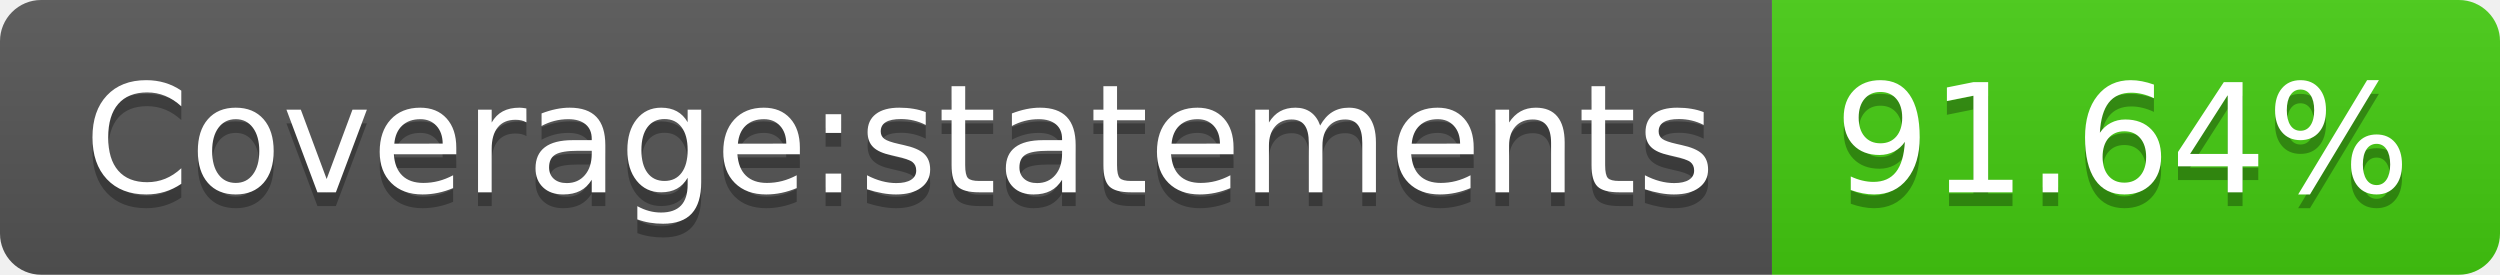
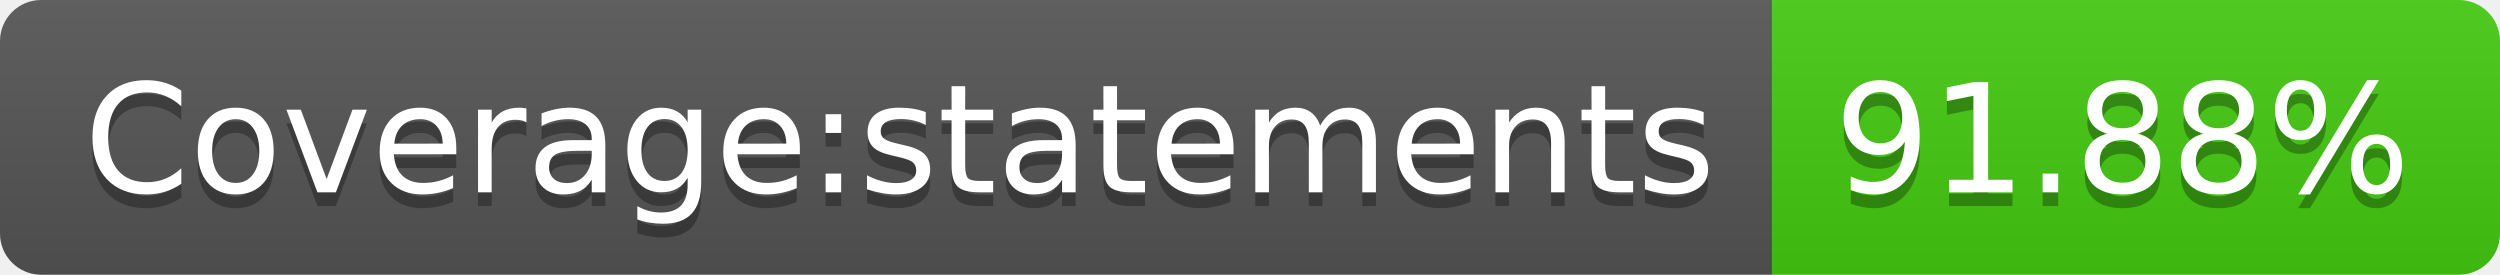
- <svg xmlns="http://www.w3.org/2000/svg" width="182" height="20" role="img" aria-label="Coverage:statements: 91.64%">
+ <svg xmlns="http://www.w3.org/2000/svg" width="182" height="20" role="img" aria-label="Coverage:statements: 91.88%">
  <linearGradient id="s" x2="0" y2="100%">
    <stop offset="0" stop-color="#bbb" stop-opacity=".1" />
    <stop offset="1" stop-opacity=".1" />
  </linearGradient>
  <clipPath id="r">
    <rect width="182" height="20" rx="3" fill="#fff" />
  </clipPath>
  <g clip-path="url(#r)">
    <rect width="129" height="20" fill="#555" />
    <rect x="129" width="53" height="20" fill="#4c1" />
    <rect width="182" height="20" fill="url(#s)" />
  </g>
  <g fill="#fff" text-anchor="middle" font-family="Verdana,Geneva,DejaVu Sans,sans-serif" text-rendering="geometricPrecision" font-size="110">
    <text aria-hidden="true" x="655" y="150" fill="#010101" fill-opacity=".3" transform="scale(.1)" textLength="1190">Coverage:statements</text>
    <text x="655" y="140" transform="scale(.1)" fill="#fff" textLength="1190">Coverage:statements</text>
-     <text aria-hidden="true" x="1545" y="150" fill="#010101" fill-opacity=".3" transform="scale(.1)" textLength="430">91.64%</text>
-     <text x="1545" y="140" transform="scale(.1)" fill="#fff" textLength="430">91.64%</text>
+     <text aria-hidden="true" x="1545" y="150" fill="#010101" fill-opacity=".3" transform="scale(.1)" textLength="430">91.88%</text>
+     <text x="1545" y="140" transform="scale(.1)" fill="#fff" textLength="430">91.88%</text>
  </g>
</svg>
